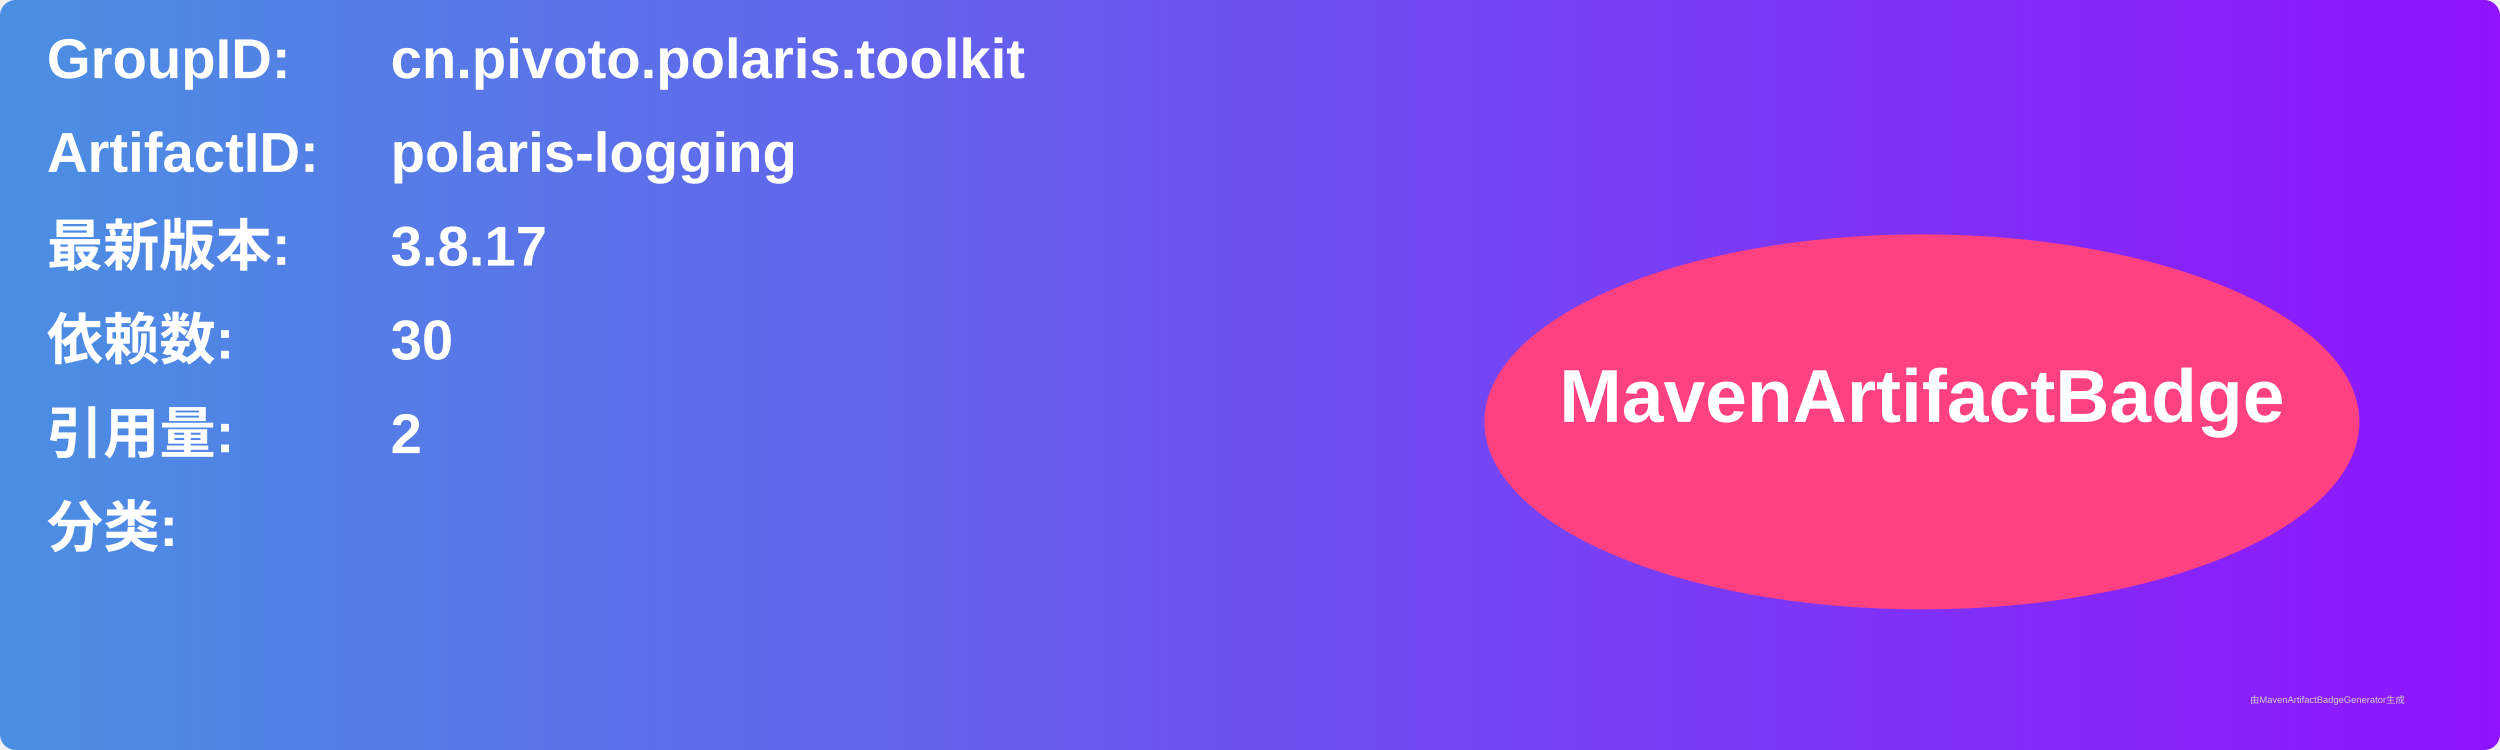
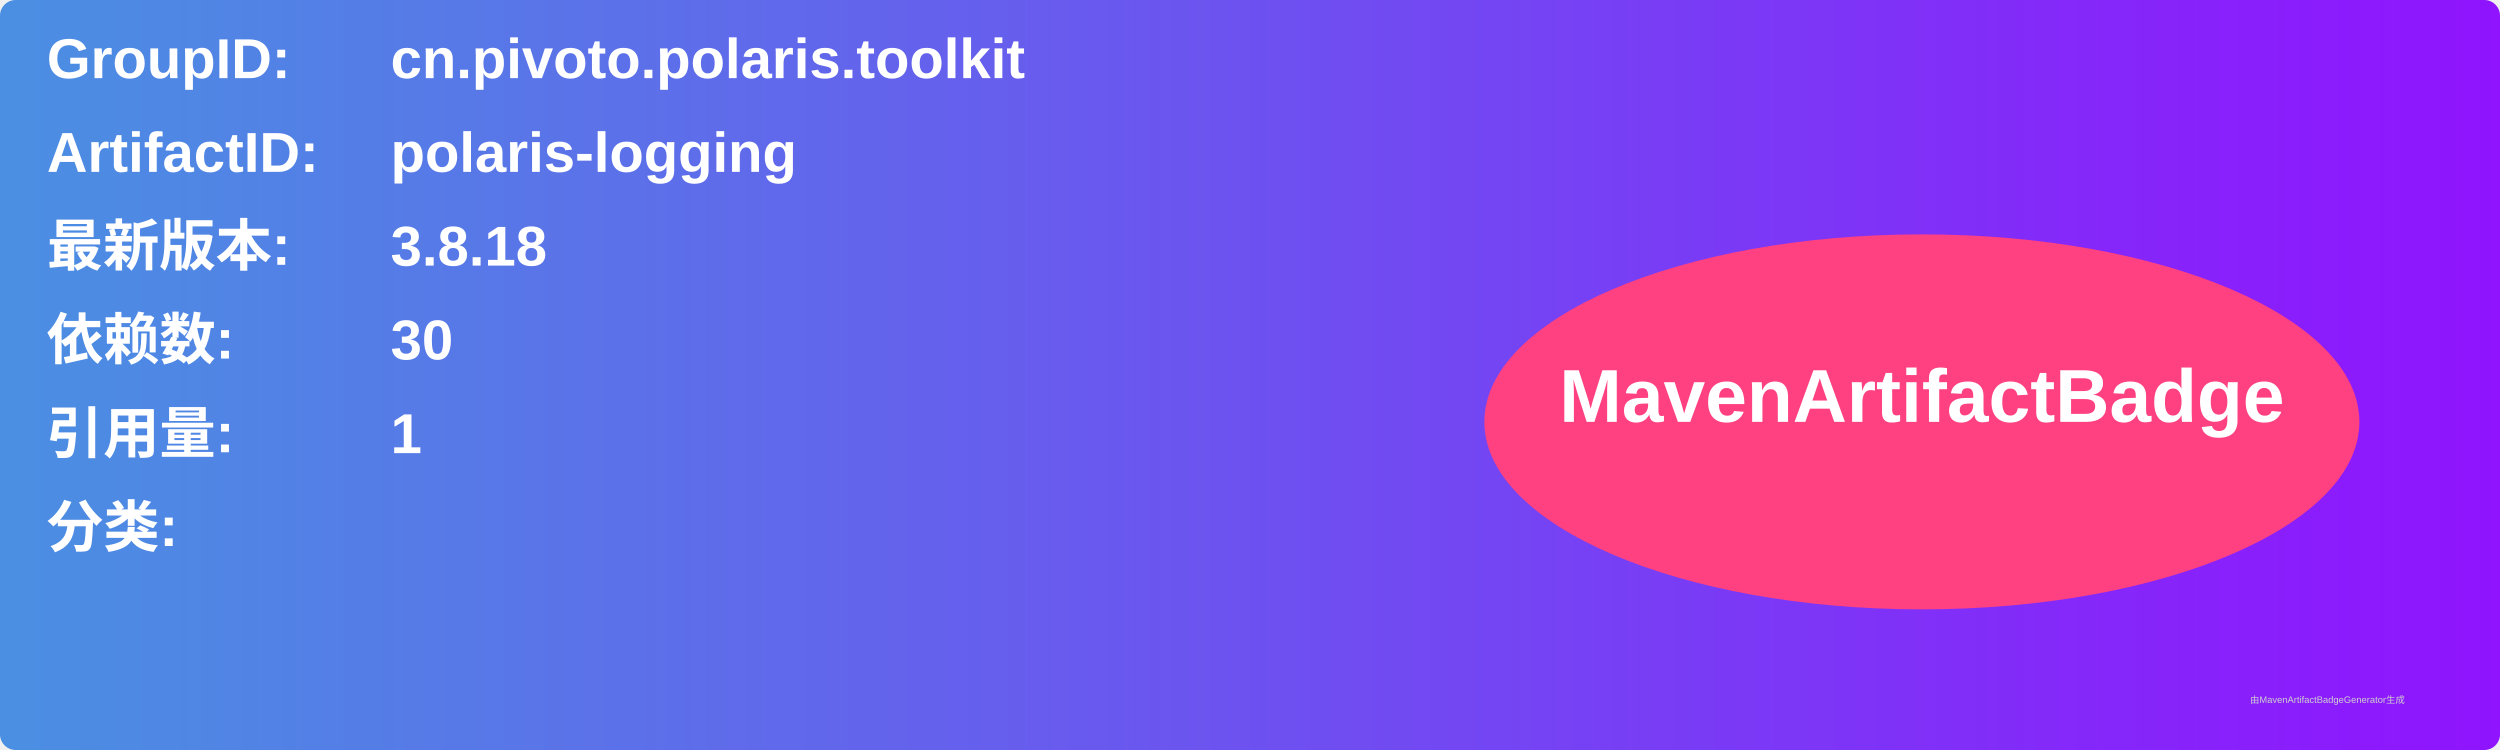
<svg xmlns="http://www.w3.org/2000/svg" width="800" height="240" viewBox="0 0 800 240">
  <linearGradient id="grad" x1="0%" y1="0%" x2="100%" y2="0%">
    <stop offset="0%" stop-color="#4a90e2" />
    <stop offset="100%" stop-color="#9013fe" />
  </linearGradient>
  <rect width="100%" height="100%" rx="5" ry="5" fill="url(#grad)" />
  <g transform="translate(15, 15)">
    <text x="0" y="10" font-family="Arial" font-size="18" fill="white" font-weight="bold" width="260">GroupID:</text>
    <text x="110" y="10" font-family="Arial" font-size="18" fill="white" font-weight="bold" width="460">cn.pivoto.polaris.toolkit</text>
    <text x="0" y="40" font-family="Arial" font-size="18" fill="white" font-weight="bold" width="260">ArtifactID:</text>
    <text x="110" y="40" font-family="Arial" font-size="18" fill="white" font-weight="bold" width="460">polaris-logging</text>
    <text x="0" y="70" font-family="Arial" font-size="18" fill="white" font-weight="bold">最新版本:</text>
    <text x="110" y="70" font-family="Arial" font-size="18" fill="white" font-weight="bold">
-       <tspan font-weight="bold">3.8.17</tspan>
+       <tspan font-weight="bold">3.8.18</tspan>
    </text>
    <text x="0" y="100" font-family="Arial" font-size="18" fill="white" font-weight="bold">依赖数: </text>
    <text x="110" y="100" font-family="Arial" font-size="18" fill="white">
      <tspan font-weight="bold">30</tspan>
    </text>
    <text x="0" y="130" font-family="Arial" font-size="18" fill="white" font-weight="bold">引用量: </text>
    <text x="110" y="130" font-family="Arial" font-size="18" fill="white">
-       <tspan font-weight="bold">2</tspan>
+       <tspan font-weight="bold">1</tspan>
    </text>
    <text x="0" y="160" font-family="Arial" font-size="18" fill="white" font-weight="bold">分类:</text>
    <text x="10" y="190" font-family="Arial" font-size="10" fill="white">
      <tspan font-weight="bold" />
    </text>
    <ellipse cx="600" cy="120" rx="140" ry="60" fill="#ff4081" />
    <text x="600" y="120" text-anchor="middle" font-family="Arial" font-size="24" fill="white" font-weight="bold">MavenArtifactBadge</text>
  </g>
  <text x="720" y="225" font-family="Arial" font-size="3" fill="#d0d0d0">由MavenArtifactBadgeGenerator生成</text>
</svg>
